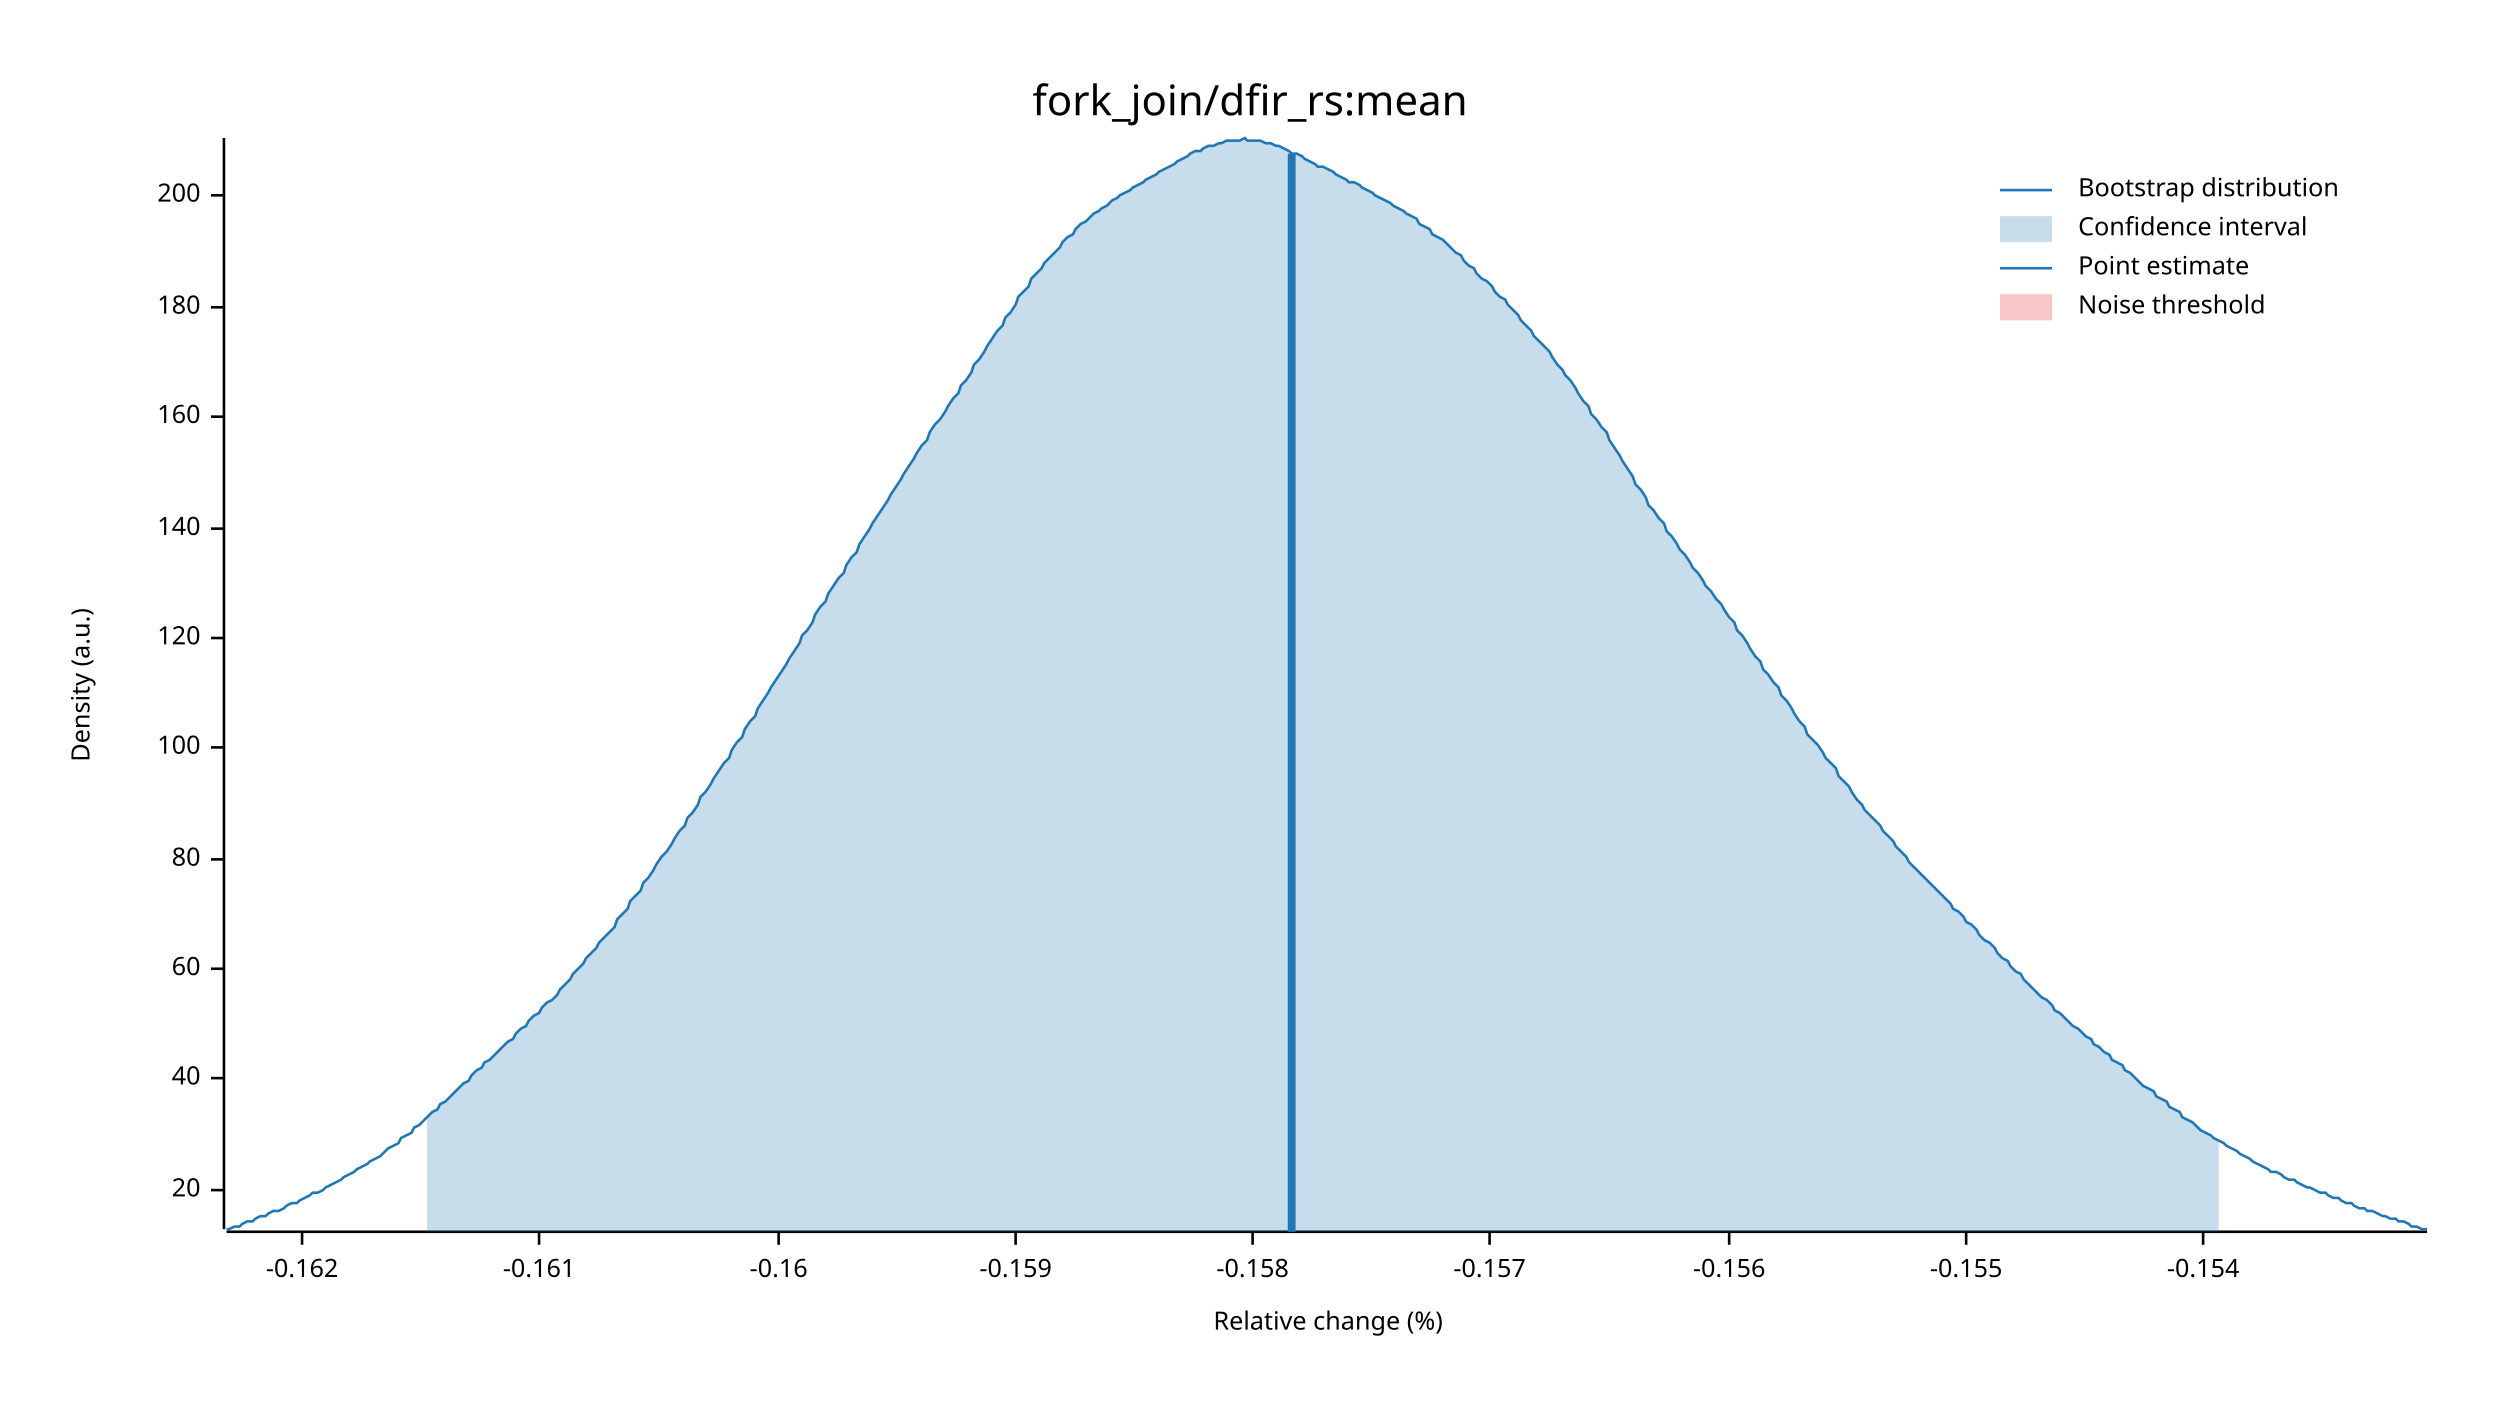
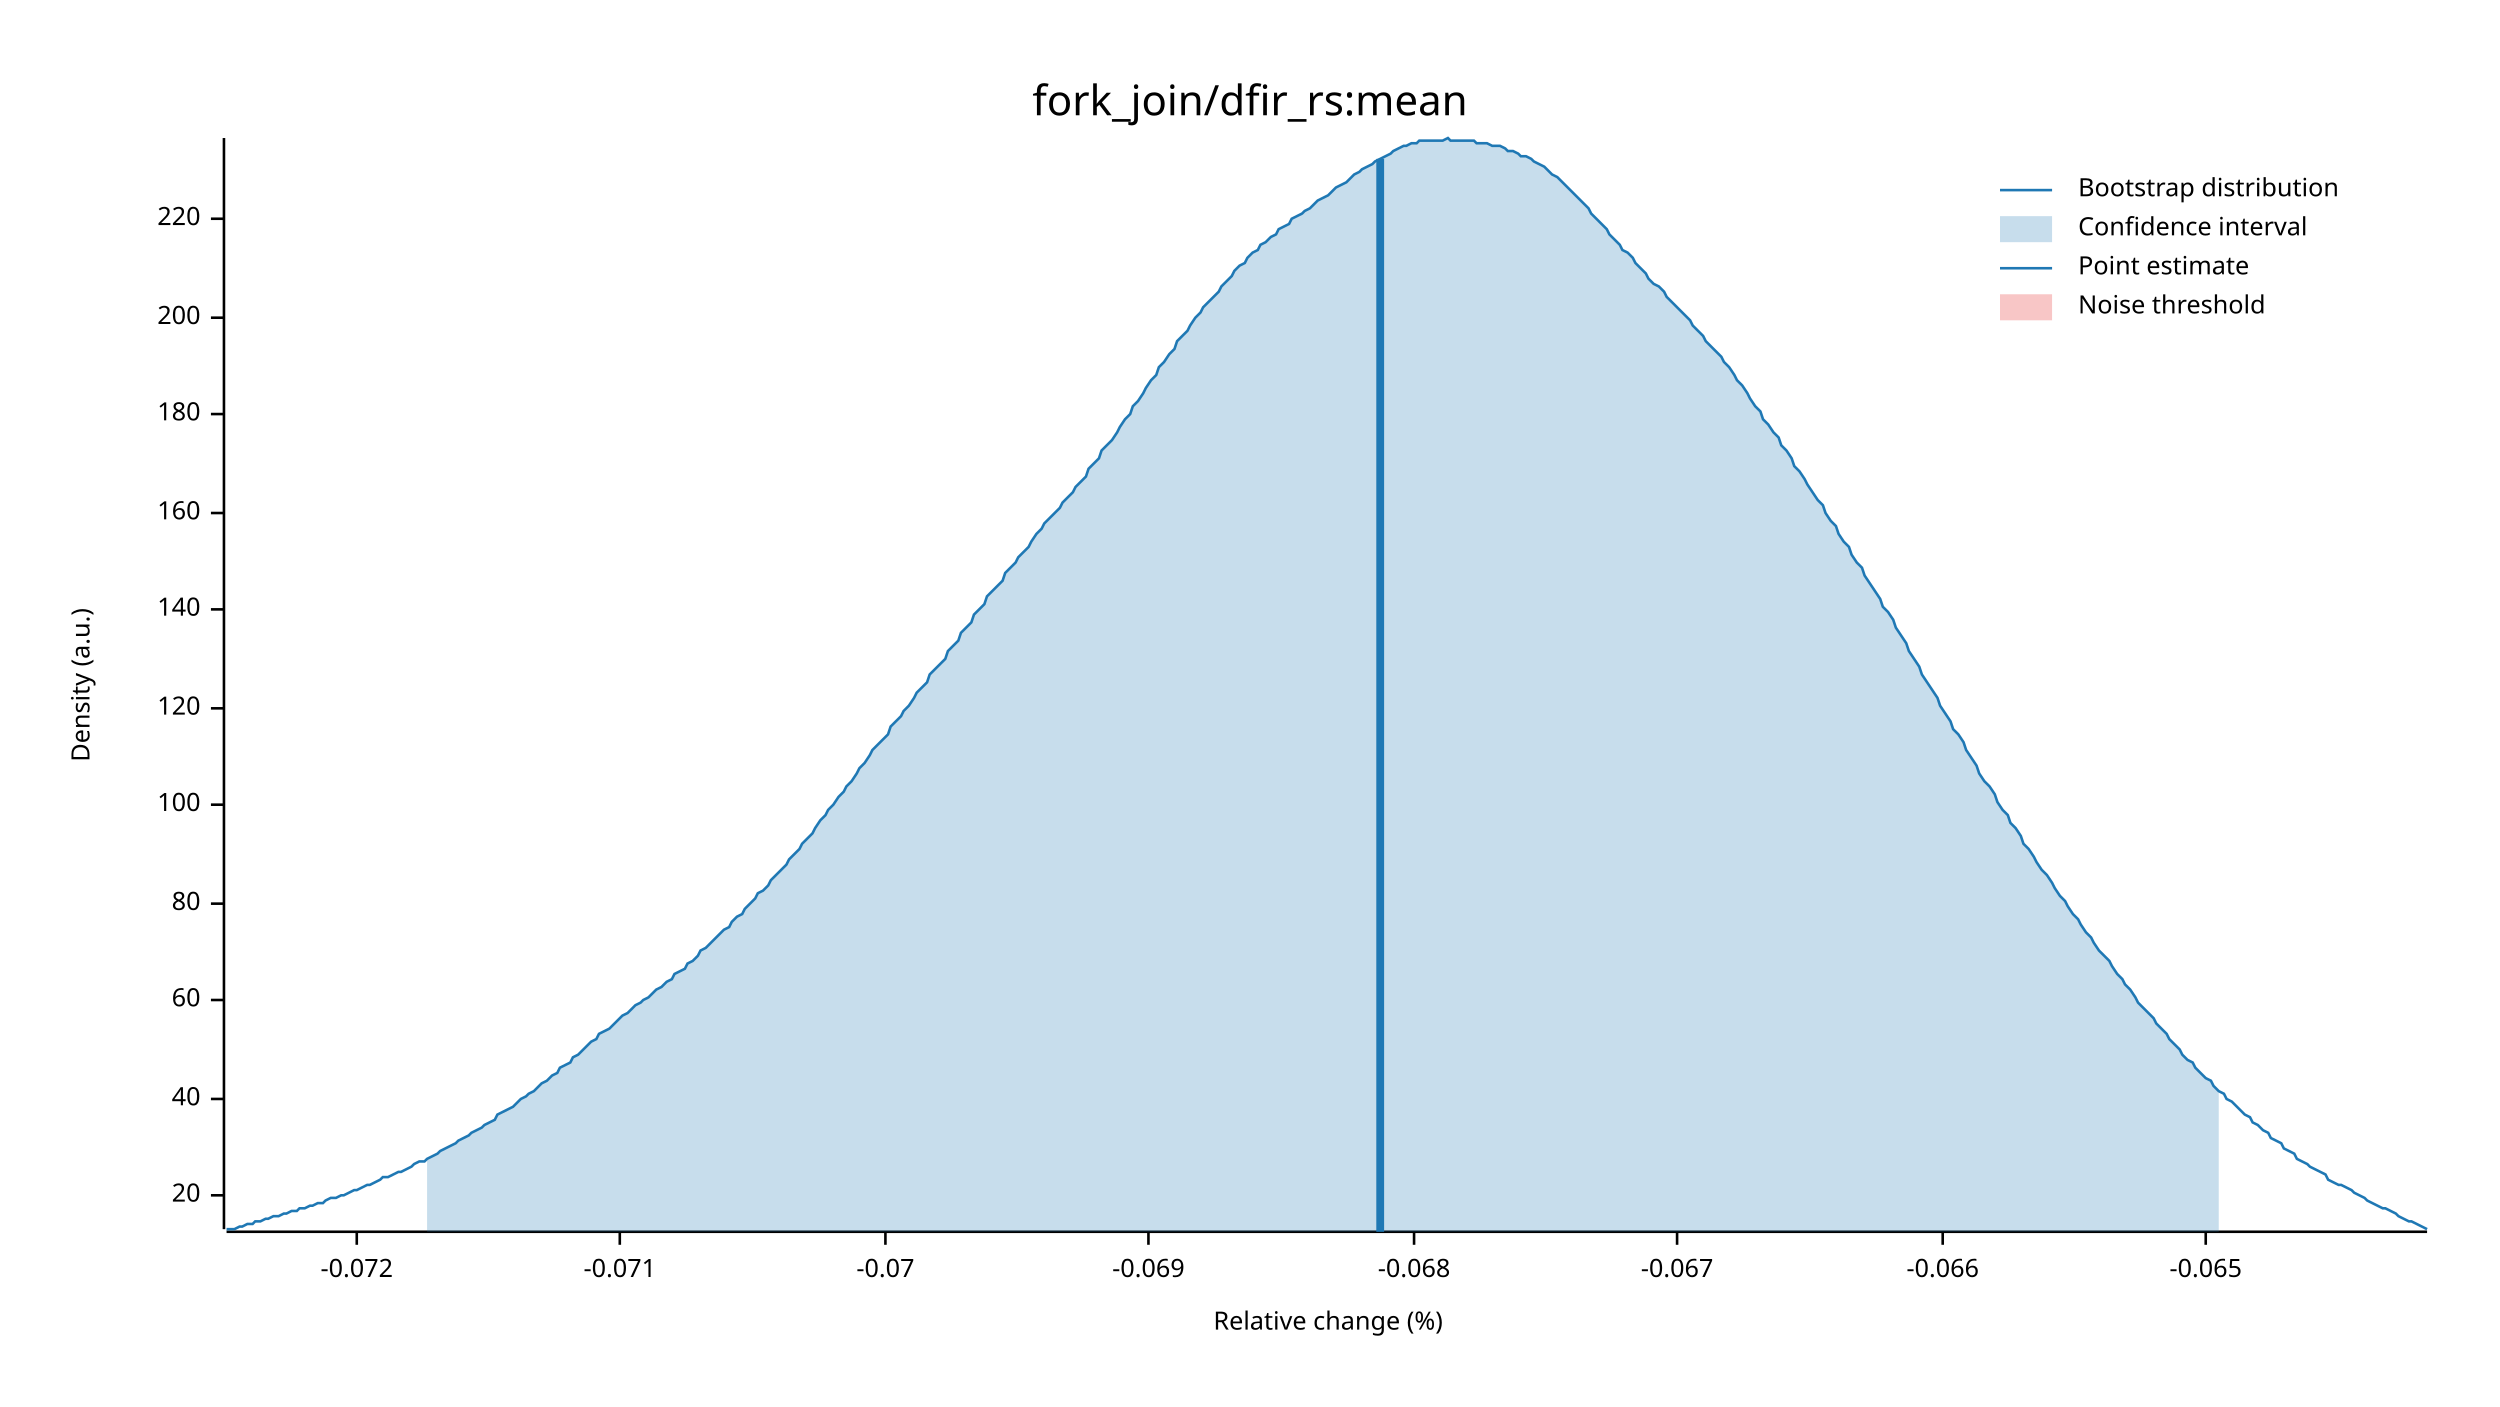
<svg xmlns="http://www.w3.org/2000/svg" width="960" height="540" viewBox="0 0 960 540">
  <text x="480" y="32" dy="0.76em" text-anchor="middle" font-family="sans-serif" font-size="16.129" opacity="1" fill="#000000">
fork_join/dfir_rs:mean
</text>
  <text x="27" y="263" dy="0.76em" text-anchor="middle" font-family="sans-serif" font-size="9.677" opacity="1" fill="#000000" transform="rotate(270, 27, 263)">
Density (a.u.)
</text>
  <text x="510" y="513" dy="-0.5ex" text-anchor="middle" font-family="sans-serif" font-size="9.677" opacity="1" fill="#000000">
Relative change (%)
</text>
  <polyline fill="none" opacity="1" stroke="#000000" stroke-width="1" points="86,53 86,472 " />
-   <text x="77" y="457" dy="0.5ex" text-anchor="end" font-family="sans-serif" font-size="9.677" opacity="1" fill="#000000">
+   <text x="77" y="459" dy="0.5ex" text-anchor="end" font-family="sans-serif" font-size="9.677" opacity="1" fill="#000000">
20
</text>
-   <polyline fill="none" opacity="1" stroke="#000000" stroke-width="1" points="81,457 86,457 " />
-   <text x="77" y="414" dy="0.5ex" text-anchor="end" font-family="sans-serif" font-size="9.677" opacity="1" fill="#000000">
+   <polyline fill="none" opacity="1" stroke="#000000" stroke-width="1" points="81,459 86,459 " />
+   <text x="77" y="422" dy="0.5ex" text-anchor="end" font-family="sans-serif" font-size="9.677" opacity="1" fill="#000000">
40
</text>
-   <polyline fill="none" opacity="1" stroke="#000000" stroke-width="1" points="81,414 86,414 " />
-   <text x="77" y="372" dy="0.5ex" text-anchor="end" font-family="sans-serif" font-size="9.677" opacity="1" fill="#000000">
+   <polyline fill="none" opacity="1" stroke="#000000" stroke-width="1" points="81,422 86,422 " />
+   <text x="77" y="384" dy="0.5ex" text-anchor="end" font-family="sans-serif" font-size="9.677" opacity="1" fill="#000000">
60
</text>
-   <polyline fill="none" opacity="1" stroke="#000000" stroke-width="1" points="81,372 86,372 " />
-   <text x="77" y="330" dy="0.5ex" text-anchor="end" font-family="sans-serif" font-size="9.677" opacity="1" fill="#000000">
+   <polyline fill="none" opacity="1" stroke="#000000" stroke-width="1" points="81,384 86,384 " />
+   <text x="77" y="347" dy="0.5ex" text-anchor="end" font-family="sans-serif" font-size="9.677" opacity="1" fill="#000000">
80
</text>
-   <polyline fill="none" opacity="1" stroke="#000000" stroke-width="1" points="81,330 86,330 " />
-   <text x="77" y="287" dy="0.5ex" text-anchor="end" font-family="sans-serif" font-size="9.677" opacity="1" fill="#000000">
+   <polyline fill="none" opacity="1" stroke="#000000" stroke-width="1" points="81,347 86,347 " />
+   <text x="77" y="309" dy="0.5ex" text-anchor="end" font-family="sans-serif" font-size="9.677" opacity="1" fill="#000000">
100
</text>
-   <polyline fill="none" opacity="1" stroke="#000000" stroke-width="1" points="81,287 86,287 " />
-   <text x="77" y="245" dy="0.5ex" text-anchor="end" font-family="sans-serif" font-size="9.677" opacity="1" fill="#000000">
+   <polyline fill="none" opacity="1" stroke="#000000" stroke-width="1" points="81,309 86,309 " />
+   <text x="77" y="272" dy="0.5ex" text-anchor="end" font-family="sans-serif" font-size="9.677" opacity="1" fill="#000000">
120
</text>
-   <polyline fill="none" opacity="1" stroke="#000000" stroke-width="1" points="81,245 86,245 " />
-   <text x="77" y="203" dy="0.5ex" text-anchor="end" font-family="sans-serif" font-size="9.677" opacity="1" fill="#000000">
+   <polyline fill="none" opacity="1" stroke="#000000" stroke-width="1" points="81,272 86,272 " />
+   <text x="77" y="234" dy="0.5ex" text-anchor="end" font-family="sans-serif" font-size="9.677" opacity="1" fill="#000000">
140
</text>
-   <polyline fill="none" opacity="1" stroke="#000000" stroke-width="1" points="81,203 86,203 " />
-   <text x="77" y="160" dy="0.5ex" text-anchor="end" font-family="sans-serif" font-size="9.677" opacity="1" fill="#000000">
+   <polyline fill="none" opacity="1" stroke="#000000" stroke-width="1" points="81,234 86,234 " />
+   <text x="77" y="197" dy="0.5ex" text-anchor="end" font-family="sans-serif" font-size="9.677" opacity="1" fill="#000000">
160
</text>
-   <polyline fill="none" opacity="1" stroke="#000000" stroke-width="1" points="81,160 86,160 " />
-   <text x="77" y="118" dy="0.5ex" text-anchor="end" font-family="sans-serif" font-size="9.677" opacity="1" fill="#000000">
+   <polyline fill="none" opacity="1" stroke="#000000" stroke-width="1" points="81,197 86,197 " />
+   <text x="77" y="159" dy="0.5ex" text-anchor="end" font-family="sans-serif" font-size="9.677" opacity="1" fill="#000000">
180
</text>
-   <polyline fill="none" opacity="1" stroke="#000000" stroke-width="1" points="81,118 86,118 " />
-   <text x="77" y="75" dy="0.5ex" text-anchor="end" font-family="sans-serif" font-size="9.677" opacity="1" fill="#000000">
+   <polyline fill="none" opacity="1" stroke="#000000" stroke-width="1" points="81,159 86,159 " />
+   <text x="77" y="122" dy="0.5ex" text-anchor="end" font-family="sans-serif" font-size="9.677" opacity="1" fill="#000000">
200
</text>
-   <polyline fill="none" opacity="1" stroke="#000000" stroke-width="1" points="81,75 86,75 " />
+   <polyline fill="none" opacity="1" stroke="#000000" stroke-width="1" points="81,122 86,122 " />
+   <text x="77" y="84" dy="0.5ex" text-anchor="end" font-family="sans-serif" font-size="9.677" opacity="1" fill="#000000">
+ 220
+ </text>
+   <polyline fill="none" opacity="1" stroke="#000000" stroke-width="1" points="81,84 86,84 " />
  <polyline fill="none" opacity="1" stroke="#000000" stroke-width="1" points="87,473 932,473 " />
-   <text x="116" y="483" dy="0.76em" text-anchor="middle" font-family="sans-serif" font-size="9.677" opacity="1" fill="#000000">
- -0.162
+   <text x="137" y="483" dy="0.76em" text-anchor="middle" font-family="sans-serif" font-size="9.677" opacity="1" fill="#000000">
+ -0.072
</text>
-   <polyline fill="none" opacity="1" stroke="#000000" stroke-width="1" points="116,473 116,478 " />
-   <text x="207" y="483" dy="0.76em" text-anchor="middle" font-family="sans-serif" font-size="9.677" opacity="1" fill="#000000">
- -0.161
+   <polyline fill="none" opacity="1" stroke="#000000" stroke-width="1" points="137,473 137,478 " />
+   <text x="238" y="483" dy="0.76em" text-anchor="middle" font-family="sans-serif" font-size="9.677" opacity="1" fill="#000000">
+ -0.071
</text>
-   <polyline fill="none" opacity="1" stroke="#000000" stroke-width="1" points="207,473 207,478 " />
-   <text x="299" y="483" dy="0.76em" text-anchor="middle" font-family="sans-serif" font-size="9.677" opacity="1" fill="#000000">
- -0.16
+   <polyline fill="none" opacity="1" stroke="#000000" stroke-width="1" points="238,473 238,478 " />
+   <text x="340" y="483" dy="0.76em" text-anchor="middle" font-family="sans-serif" font-size="9.677" opacity="1" fill="#000000">
+ -0.07
</text>
-   <polyline fill="none" opacity="1" stroke="#000000" stroke-width="1" points="299,473 299,478 " />
-   <text x="390" y="483" dy="0.76em" text-anchor="middle" font-family="sans-serif" font-size="9.677" opacity="1" fill="#000000">
- -0.159
+   <polyline fill="none" opacity="1" stroke="#000000" stroke-width="1" points="340,473 340,478 " />
+   <text x="441" y="483" dy="0.76em" text-anchor="middle" font-family="sans-serif" font-size="9.677" opacity="1" fill="#000000">
+ -0.069
</text>
-   <polyline fill="none" opacity="1" stroke="#000000" stroke-width="1" points="390,473 390,478 " />
-   <text x="481" y="483" dy="0.76em" text-anchor="middle" font-family="sans-serif" font-size="9.677" opacity="1" fill="#000000">
- -0.158
+   <polyline fill="none" opacity="1" stroke="#000000" stroke-width="1" points="441,473 441,478 " />
+   <text x="543" y="483" dy="0.76em" text-anchor="middle" font-family="sans-serif" font-size="9.677" opacity="1" fill="#000000">
+ -0.068
</text>
-   <polyline fill="none" opacity="1" stroke="#000000" stroke-width="1" points="481,473 481,478 " />
-   <text x="572" y="483" dy="0.76em" text-anchor="middle" font-family="sans-serif" font-size="9.677" opacity="1" fill="#000000">
- -0.157
+   <polyline fill="none" opacity="1" stroke="#000000" stroke-width="1" points="543,473 543,478 " />
+   <text x="644" y="483" dy="0.76em" text-anchor="middle" font-family="sans-serif" font-size="9.677" opacity="1" fill="#000000">
+ -0.067
</text>
-   <polyline fill="none" opacity="1" stroke="#000000" stroke-width="1" points="572,473 572,478 " />
-   <text x="664" y="483" dy="0.76em" text-anchor="middle" font-family="sans-serif" font-size="9.677" opacity="1" fill="#000000">
- -0.156
+   <polyline fill="none" opacity="1" stroke="#000000" stroke-width="1" points="644,473 644,478 " />
+   <text x="746" y="483" dy="0.76em" text-anchor="middle" font-family="sans-serif" font-size="9.677" opacity="1" fill="#000000">
+ -0.066
</text>
-   <polyline fill="none" opacity="1" stroke="#000000" stroke-width="1" points="664,473 664,478 " />
-   <text x="755" y="483" dy="0.76em" text-anchor="middle" font-family="sans-serif" font-size="9.677" opacity="1" fill="#000000">
- -0.155
+   <polyline fill="none" opacity="1" stroke="#000000" stroke-width="1" points="746,473 746,478 " />
+   <text x="847" y="483" dy="0.76em" text-anchor="middle" font-family="sans-serif" font-size="9.677" opacity="1" fill="#000000">
+ -0.065
</text>
-   <polyline fill="none" opacity="1" stroke="#000000" stroke-width="1" points="755,473 755,478 " />
-   <text x="846" y="483" dy="0.76em" text-anchor="middle" font-family="sans-serif" font-size="9.677" opacity="1" fill="#000000">
- -0.154
- </text>
-   <polyline fill="none" opacity="1" stroke="#000000" stroke-width="1" points="846,473 846,478 " />
-   <polyline fill="none" opacity="1" stroke="#1F78B4" stroke-width="1" points="87,472 88,472 90,471 92,471 93,470 95,469 97,469 98,468 100,467 102,467 103,466 105,465 107,465 109,464 110,463 112,462 114,462 115,461 117,460 119,459 120,458 122,458 124,457 125,456 127,455 129,454 131,453 132,452 134,451 136,450 137,449 139,448 141,447 142,446 144,445 146,444 147,443 149,441 151,440 153,439 154,437 156,436 158,435 159,433 161,432 163,430 164,429 166,427 168,426 169,424 171,423 173,421 175,419 176,418 178,416 180,415 181,413 183,411 185,410 186,408 188,407 190,405 191,404 193,402 195,400 197,399 198,397 200,395 202,394 203,392 205,390 207,389 208,387 210,385 212,384 214,382 215,380 217,378 219,376 220,374 222,372 224,370 225,368 227,366 229,364 230,362 232,360 234,358 236,356 237,353 239,351 241,349 242,346 244,344 246,342 247,339 249,337 251,334 252,332 254,329 256,327 258,324 259,322 261,319 263,317 264,314 266,312 268,309 269,306 271,304 273,301 274,299 276,296 278,293 280,291 281,288 283,285 285,283 286,280 288,277 290,275 291,272 293,269 295,266 296,264 298,261 300,258 302,255 303,253 305,250 307,247 308,244 310,242 312,239 313,236 315,233 317,231 318,228 320,225 322,222 324,220 325,217 327,214 329,212 330,209 332,206 334,203 335,201 337,198 339,195 341,192 342,190 344,187 346,184 347,182 349,179 351,176 352,174 354,171 356,169 357,166 359,163 361,161 363,158 364,156 366,153 368,151 369,148 371,146 373,143 374,140 376,138 378,135 379,133 381,130 383,127 385,125 386,122 388,120 390,117 391,114 393,112 395,110 396,107 398,105 400,103 401,101 403,99 405,97 407,95 408,93 410,91 412,90 413,88 415,86 417,85 418,84 420,82 422,81 423,80 425,79 427,77 429,76 430,75 432,74 434,73 435,72 437,71 439,70 440,69 442,68 444,67 445,66 447,65 449,64 451,63 452,62 454,61 456,60 457,59 459,58 461,58 462,57 464,56 466,56 468,55 469,55 471,54 473,54 474,54 476,54 478,53 479,54 481,54 483,54 484,54 486,55 488,55 490,56 491,56 493,57 495,58 496,59 498,59 500,60 501,61 503,62 505,63 506,64 508,64 510,65 512,66 513,67 515,68 517,69 518,70 520,70 522,71 523,72 525,73 527,74 528,75 530,76 532,77 534,78 535,79 537,80 539,81 540,82 542,83 544,84 545,86 547,87 549,88 550,90 552,91 554,92 556,94 557,95 559,97 561,98 562,100 564,102 566,103 567,105 569,107 571,108 573,110 574,112 576,114 578,115 579,117 581,119 583,121 584,123 586,125 588,127 589,129 591,131 593,133 595,135 596,137 598,140 600,142 601,144 603,146 605,149 606,151 608,154 610,156 611,159 613,161 615,164 617,166 618,169 620,172 622,175 623,177 625,180 627,183 628,186 630,188 632,191 633,194 635,196 637,199 639,201 640,204 642,206 644,209 645,211 647,213 649,216 650,218 652,220 654,223 655,225 657,227 659,230 661,232 662,234 664,237 666,239 667,242 669,244 671,247 672,249 674,252 676,254 677,257 679,259 681,262 683,264 684,267 686,269 688,272 689,274 691,277 693,279 694,282 696,284 698,286 700,289 701,291 703,293 705,295 706,298 708,300 710,302 711,304 713,307 715,309 716,311 718,313 720,315 722,317 723,319 725,321 727,323 728,325 730,327 732,329 733,331 735,333 737,335 738,336 740,338 742,340 744,342 745,343 747,345 749,347 750,349 752,350 754,352 755,354 757,355 759,357 760,359 762,361 764,362 766,364 767,366 769,368 771,369 772,371 774,373 776,374 777,376 779,378 781,380 782,381 784,383 786,384 788,386 789,388 791,389 793,391 794,392 796,394 798,395 799,396 801,398 803,399 804,401 806,402 808,404 810,405 811,407 813,408 815,409 816,411 818,412 820,414 821,415 823,417 825,418 827,419 828,421 830,422 832,423 833,425 835,426 837,427 838,429 840,430 842,431 843,432 845,434 847,435 849,436 850,437 852,438 854,439 855,440 857,441 859,442 860,443 862,444 864,445 865,446 867,447 869,448 871,449 872,450 874,450 876,451 877,452 879,453 881,453 882,454 884,455 886,456 887,456 889,457 891,458 893,458 894,459 896,460 898,460 899,461 901,462 903,462 904,463 906,464 908,464 909,465 911,465 913,466 915,467 916,467 918,468 920,468 921,469 923,469 925,470 926,471 928,471 930,472 932,472 " />
-   <polygon opacity="0.25" fill="#1F78B4" points="164,429 166,427 168,426 169,424 171,423 173,421 175,419 176,418 178,416 180,415 181,413 183,411 185,410 186,408 188,407 190,405 191,404 193,402 195,400 197,399 198,397 200,395 202,394 203,392 205,390 207,389 208,387 210,385 212,384 214,382 215,380 217,378 219,376 220,374 222,372 224,370 225,368 227,366 229,364 230,362 232,360 234,358 236,356 237,353 239,351 241,349 242,346 244,344 246,342 247,339 249,337 251,334 252,332 254,329 256,327 258,324 259,322 261,319 263,317 264,314 266,312 268,309 269,306 271,304 273,301 274,299 276,296 278,293 280,291 281,288 283,285 285,283 286,280 288,277 290,275 291,272 293,269 295,266 296,264 298,261 300,258 302,255 303,253 305,250 307,247 308,244 310,242 312,239 313,236 315,233 317,231 318,228 320,225 322,222 324,220 325,217 327,214 329,212 330,209 332,206 334,203 335,201 337,198 339,195 341,192 342,190 344,187 346,184 347,182 349,179 351,176 352,174 354,171 356,169 357,166 359,163 361,161 363,158 364,156 366,153 368,151 369,148 371,146 373,143 374,140 376,138 378,135 379,133 381,130 383,127 385,125 386,122 388,120 390,117 391,114 393,112 395,110 396,107 398,105 400,103 401,101 403,99 405,97 407,95 408,93 410,91 412,90 413,88 415,86 417,85 418,84 420,82 422,81 423,80 425,79 427,77 429,76 430,75 432,74 434,73 435,72 437,71 439,70 440,69 442,68 444,67 445,66 447,65 449,64 451,63 452,62 454,61 456,60 457,59 459,58 461,58 462,57 464,56 466,56 468,55 469,55 471,54 473,54 474,54 476,54 478,53 479,54 481,54 483,54 484,54 486,55 488,55 490,56 491,56 493,57 495,58 496,59 498,59 500,60 501,61 503,62 505,63 506,64 508,64 510,65 512,66 513,67 515,68 517,69 518,70 520,70 522,71 523,72 525,73 527,74 528,75 530,76 532,77 534,78 535,79 537,80 539,81 540,82 542,83 544,84 545,86 547,87 549,88 550,90 552,91 554,92 556,94 557,95 559,97 561,98 562,100 564,102 566,103 567,105 569,107 571,108 573,110 574,112 576,114 578,115 579,117 581,119 583,121 584,123 586,125 588,127 589,129 591,131 593,133 595,135 596,137 598,140 600,142 601,144 603,146 605,149 606,151 608,154 610,156 611,159 613,161 615,164 617,166 618,169 620,172 622,175 623,177 625,180 627,183 628,186 630,188 632,191 633,194 635,196 637,199 639,201 640,204 642,206 644,209 645,211 647,213 649,216 650,218 652,220 654,223 655,225 657,227 659,230 661,232 662,234 664,237 666,239 667,242 669,244 671,247 672,249 674,252 676,254 677,257 679,259 681,262 683,264 684,267 686,269 688,272 689,274 691,277 693,279 694,282 696,284 698,286 700,289 701,291 703,293 705,295 706,298 708,300 710,302 711,304 713,307 715,309 716,311 718,313 720,315 722,317 723,319 725,321 727,323 728,325 730,327 732,329 733,331 735,333 737,335 738,336 740,338 742,340 744,342 745,343 747,345 749,347 750,349 752,350 754,352 755,354 757,355 759,357 760,359 762,361 764,362 766,364 767,366 769,368 771,369 772,371 774,373 776,374 777,376 779,378 781,380 782,381 784,383 786,384 788,386 789,388 791,389 793,391 794,392 796,394 798,395 799,396 801,398 803,399 804,401 806,402 808,404 810,405 811,407 813,408 815,409 816,411 818,412 820,414 821,415 823,417 825,418 827,419 828,421 830,422 832,423 833,425 835,426 837,427 838,429 840,430 842,431 843,432 845,434 847,435 849,436 850,437 852,438 852,473 164,473 " />
-   <polyline fill="none" opacity="1" stroke="#1F78B4" stroke-width="3" points="496,473 496,59 " />
+   <polyline fill="none" opacity="1" stroke="#000000" stroke-width="1" points="847,473 847,478 " />
+   <polyline fill="none" opacity="1" stroke="#1F78B4" stroke-width="1" points="87,472 88,472 90,472 92,471 93,471 95,470 97,470 98,469 100,469 102,468 103,468 105,467 107,467 109,466 110,466 112,465 114,465 115,464 117,464 119,463 120,463 122,462 124,462 125,461 127,460 129,460 131,459 132,459 134,458 136,457 137,457 139,456 141,455 142,455 144,454 146,453 147,452 149,452 151,451 153,450 154,450 156,449 158,448 159,447 161,446 163,446 164,445 166,444 168,443 169,442 171,441 173,440 175,439 176,438 178,437 180,436 181,435 183,434 185,433 186,432 188,431 190,430 191,428 193,427 195,426 197,425 198,424 200,422 202,421 203,420 205,419 207,417 208,416 210,415 212,413 214,412 215,410 217,409 219,408 220,406 222,405 224,403 225,402 227,400 229,399 230,397 232,396 234,395 236,393 237,392 239,390 241,389 242,388 244,386 246,385 247,384 249,383 251,381 252,380 254,379 256,377 258,376 259,374 261,373 263,372 264,370 266,369 268,367 269,365 271,364 273,362 274,361 276,359 278,357 280,356 281,354 283,352 285,351 286,349 288,347 290,345 291,343 293,342 295,340 296,338 298,336 300,334 302,332 303,330 305,328 307,326 308,324 310,322 312,320 313,318 315,315 317,313 318,311 320,309 322,306 324,304 325,302 327,300 329,297 330,295 332,293 334,290 335,288 337,286 339,284 341,282 342,279 344,277 346,275 347,273 349,271 351,268 352,266 354,264 356,262 357,259 359,257 361,255 363,253 364,250 366,248 368,246 369,243 371,241 373,239 374,236 376,234 378,232 379,229 381,227 383,225 385,223 386,220 388,218 390,216 391,214 393,212 395,210 396,208 398,205 400,203 401,201 403,199 405,197 407,195 408,193 410,191 412,189 413,187 415,185 417,183 418,180 420,178 422,176 423,173 425,171 427,169 429,166 430,164 432,161 434,159 435,156 437,154 439,151 440,149 442,146 444,144 445,141 447,139 449,136 451,134 452,131 454,129 456,127 457,125 459,122 461,120 462,118 464,116 466,114 468,112 469,110 471,108 473,106 474,104 476,102 478,101 479,99 481,97 483,96 484,94 486,93 488,91 490,90 491,88 493,87 495,86 496,84 498,83 500,82 501,81 503,80 505,78 506,77 508,76 510,75 512,73 513,72 515,71 517,70 518,69 520,67 522,66 523,65 525,64 527,63 528,62 530,61 532,60 534,59 535,58 537,57 539,56 540,56 542,55 544,55 545,54 547,54 549,54 550,54 552,54 554,54 556,53 557,54 559,54 561,54 562,54 564,54 566,54 567,55 569,55 571,55 573,56 574,56 576,56 578,57 579,58 581,58 583,59 584,60 586,60 588,61 589,62 591,63 593,64 595,66 596,67 598,68 600,70 601,71 603,73 605,75 606,76 608,78 610,80 611,82 613,84 615,86 617,88 618,90 620,92 622,94 623,96 625,97 627,99 628,101 630,103 632,105 633,107 635,109 637,110 639,112 640,114 642,116 644,118 645,119 647,121 649,123 650,125 652,127 654,129 655,131 657,133 659,135 661,137 662,139 664,141 666,144 667,146 669,148 671,151 672,153 674,156 676,158 677,161 679,163 681,166 683,168 684,171 686,173 688,176 689,179 691,181 693,184 694,186 696,189 698,192 700,194 701,197 703,200 705,202 706,205 708,208 710,210 711,213 713,216 715,218 716,221 718,224 720,227 722,230 723,233 725,235 727,238 728,241 730,244 732,247 733,250 735,253 737,256 738,259 740,262 742,265 744,268 745,271 747,274 749,277 750,280 752,282 754,285 755,288 757,291 759,294 760,297 762,300 764,302 766,305 767,308 769,311 771,313 772,316 774,318 776,321 777,324 779,326 781,329 782,331 784,334 786,336 788,339 789,341 791,344 793,346 794,348 796,351 798,353 799,355 801,358 803,360 804,362 806,365 808,367 810,369 811,371 813,374 815,376 816,378 818,380 820,383 821,385 823,387 825,389 827,391 828,393 830,395 832,397 833,399 835,401 837,403 838,405 840,407 842,408 843,410 845,412 847,414 849,415 850,417 852,419 854,420 855,422 857,423 859,425 860,426 862,428 864,429 865,431 867,432 869,434 871,435 872,437 874,438 876,439 877,441 879,442 881,443 882,445 884,446 886,447 887,448 889,449 891,450 893,451 894,453 896,454 898,455 899,455 901,456 903,457 904,458 906,459 908,460 909,461 911,462 913,463 915,464 916,464 918,465 920,466 921,467 923,468 925,469 926,469 928,470 930,471 932,472 " />
+   <polygon opacity="0.25" fill="#1F78B4" points="164,445 166,444 168,443 169,442 171,441 173,440 175,439 176,438 178,437 180,436 181,435 183,434 185,433 186,432 188,431 190,430 191,428 193,427 195,426 197,425 198,424 200,422 202,421 203,420 205,419 207,417 208,416 210,415 212,413 214,412 215,410 217,409 219,408 220,406 222,405 224,403 225,402 227,400 229,399 230,397 232,396 234,395 236,393 237,392 239,390 241,389 242,388 244,386 246,385 247,384 249,383 251,381 252,380 254,379 256,377 258,376 259,374 261,373 263,372 264,370 266,369 268,367 269,365 271,364 273,362 274,361 276,359 278,357 280,356 281,354 283,352 285,351 286,349 288,347 290,345 291,343 293,342 295,340 296,338 298,336 300,334 302,332 303,330 305,328 307,326 308,324 310,322 312,320 313,318 315,315 317,313 318,311 320,309 322,306 324,304 325,302 327,300 329,297 330,295 332,293 334,290 335,288 337,286 339,284 341,282 342,279 344,277 346,275 347,273 349,271 351,268 352,266 354,264 356,262 357,259 359,257 361,255 363,253 364,250 366,248 368,246 369,243 371,241 373,239 374,236 376,234 378,232 379,229 381,227 383,225 385,223 386,220 388,218 390,216 391,214 393,212 395,210 396,208 398,205 400,203 401,201 403,199 405,197 407,195 408,193 410,191 412,189 413,187 415,185 417,183 418,180 420,178 422,176 423,173 425,171 427,169 429,166 430,164 432,161 434,159 435,156 437,154 439,151 440,149 442,146 444,144 445,141 447,139 449,136 451,134 452,131 454,129 456,127 457,125 459,122 461,120 462,118 464,116 466,114 468,112 469,110 471,108 473,106 474,104 476,102 478,101 479,99 481,97 483,96 484,94 486,93 488,91 490,90 491,88 493,87 495,86 496,84 498,83 500,82 501,81 503,80 505,78 506,77 508,76 510,75 512,73 513,72 515,71 517,70 518,69 520,67 522,66 523,65 525,64 527,63 528,62 530,61 532,60 534,59 535,58 537,57 539,56 540,56 542,55 544,55 545,54 547,54 549,54 550,54 552,54 554,54 556,53 557,54 559,54 561,54 562,54 564,54 566,54 567,55 569,55 571,55 573,56 574,56 576,56 578,57 579,58 581,58 583,59 584,60 586,60 588,61 589,62 591,63 593,64 595,66 596,67 598,68 600,70 601,71 603,73 605,75 606,76 608,78 610,80 611,82 613,84 615,86 617,88 618,90 620,92 622,94 623,96 625,97 627,99 628,101 630,103 632,105 633,107 635,109 637,110 639,112 640,114 642,116 644,118 645,119 647,121 649,123 650,125 652,127 654,129 655,131 657,133 659,135 661,137 662,139 664,141 666,144 667,146 669,148 671,151 672,153 674,156 676,158 677,161 679,163 681,166 683,168 684,171 686,173 688,176 689,179 691,181 693,184 694,186 696,189 698,192 700,194 701,197 703,200 705,202 706,205 708,208 710,210 711,213 713,216 715,218 716,221 718,224 720,227 722,230 723,233 725,235 727,238 728,241 730,244 732,247 733,250 735,253 737,256 738,259 740,262 742,265 744,268 745,271 747,274 749,277 750,280 752,282 754,285 755,288 757,291 759,294 760,297 762,300 764,302 766,305 767,308 769,311 771,313 772,316 774,318 776,321 777,324 779,326 781,329 782,331 784,334 786,336 788,339 789,341 791,344 793,346 794,348 796,351 798,353 799,355 801,358 803,360 804,362 806,365 808,367 810,369 811,371 813,374 815,376 816,378 818,380 820,383 821,385 823,387 825,389 827,391 828,393 830,395 832,397 833,399 835,401 837,403 838,405 840,407 842,408 843,410 845,412 847,414 849,415 850,417 852,419 852,473 164,473 " />
+   <polyline fill="none" opacity="1" stroke="#1F78B4" stroke-width="3" points="530,473 530,61 " />
  <rect x="509" y="53" width="0" height="419" opacity="0.1" fill="#E31A1C" stroke="none" />
  <text x="798" y="68" dy="0.76em" text-anchor="start" font-family="sans-serif" font-size="9.677" opacity="1" fill="#000000">
Bootstrap distribution
</text>
  <text x="798" y="83" dy="0.76em" text-anchor="start" font-family="sans-serif" font-size="9.677" opacity="1" fill="#000000">
Confidence interval
</text>
  <text x="798" y="98" dy="0.76em" text-anchor="start" font-family="sans-serif" font-size="9.677" opacity="1" fill="#000000">
Point estimate
</text>
  <text x="798" y="113" dy="0.76em" text-anchor="start" font-family="sans-serif" font-size="9.677" opacity="1" fill="#000000">
Noise threshold
</text>
  <polyline fill="none" opacity="1" stroke="#1F78B4" stroke-width="1" points="768,73 788,73 " />
  <rect x="768" y="83" width="20" height="10" opacity="0.25" fill="#1F78B4" stroke="none" />
  <polyline fill="none" opacity="1" stroke="#1F78B4" stroke-width="1" points="768,103 788,103 " />
  <rect x="768" y="113" width="20" height="10" opacity="0.25" fill="#E31A1C" stroke="none" />
</svg>
